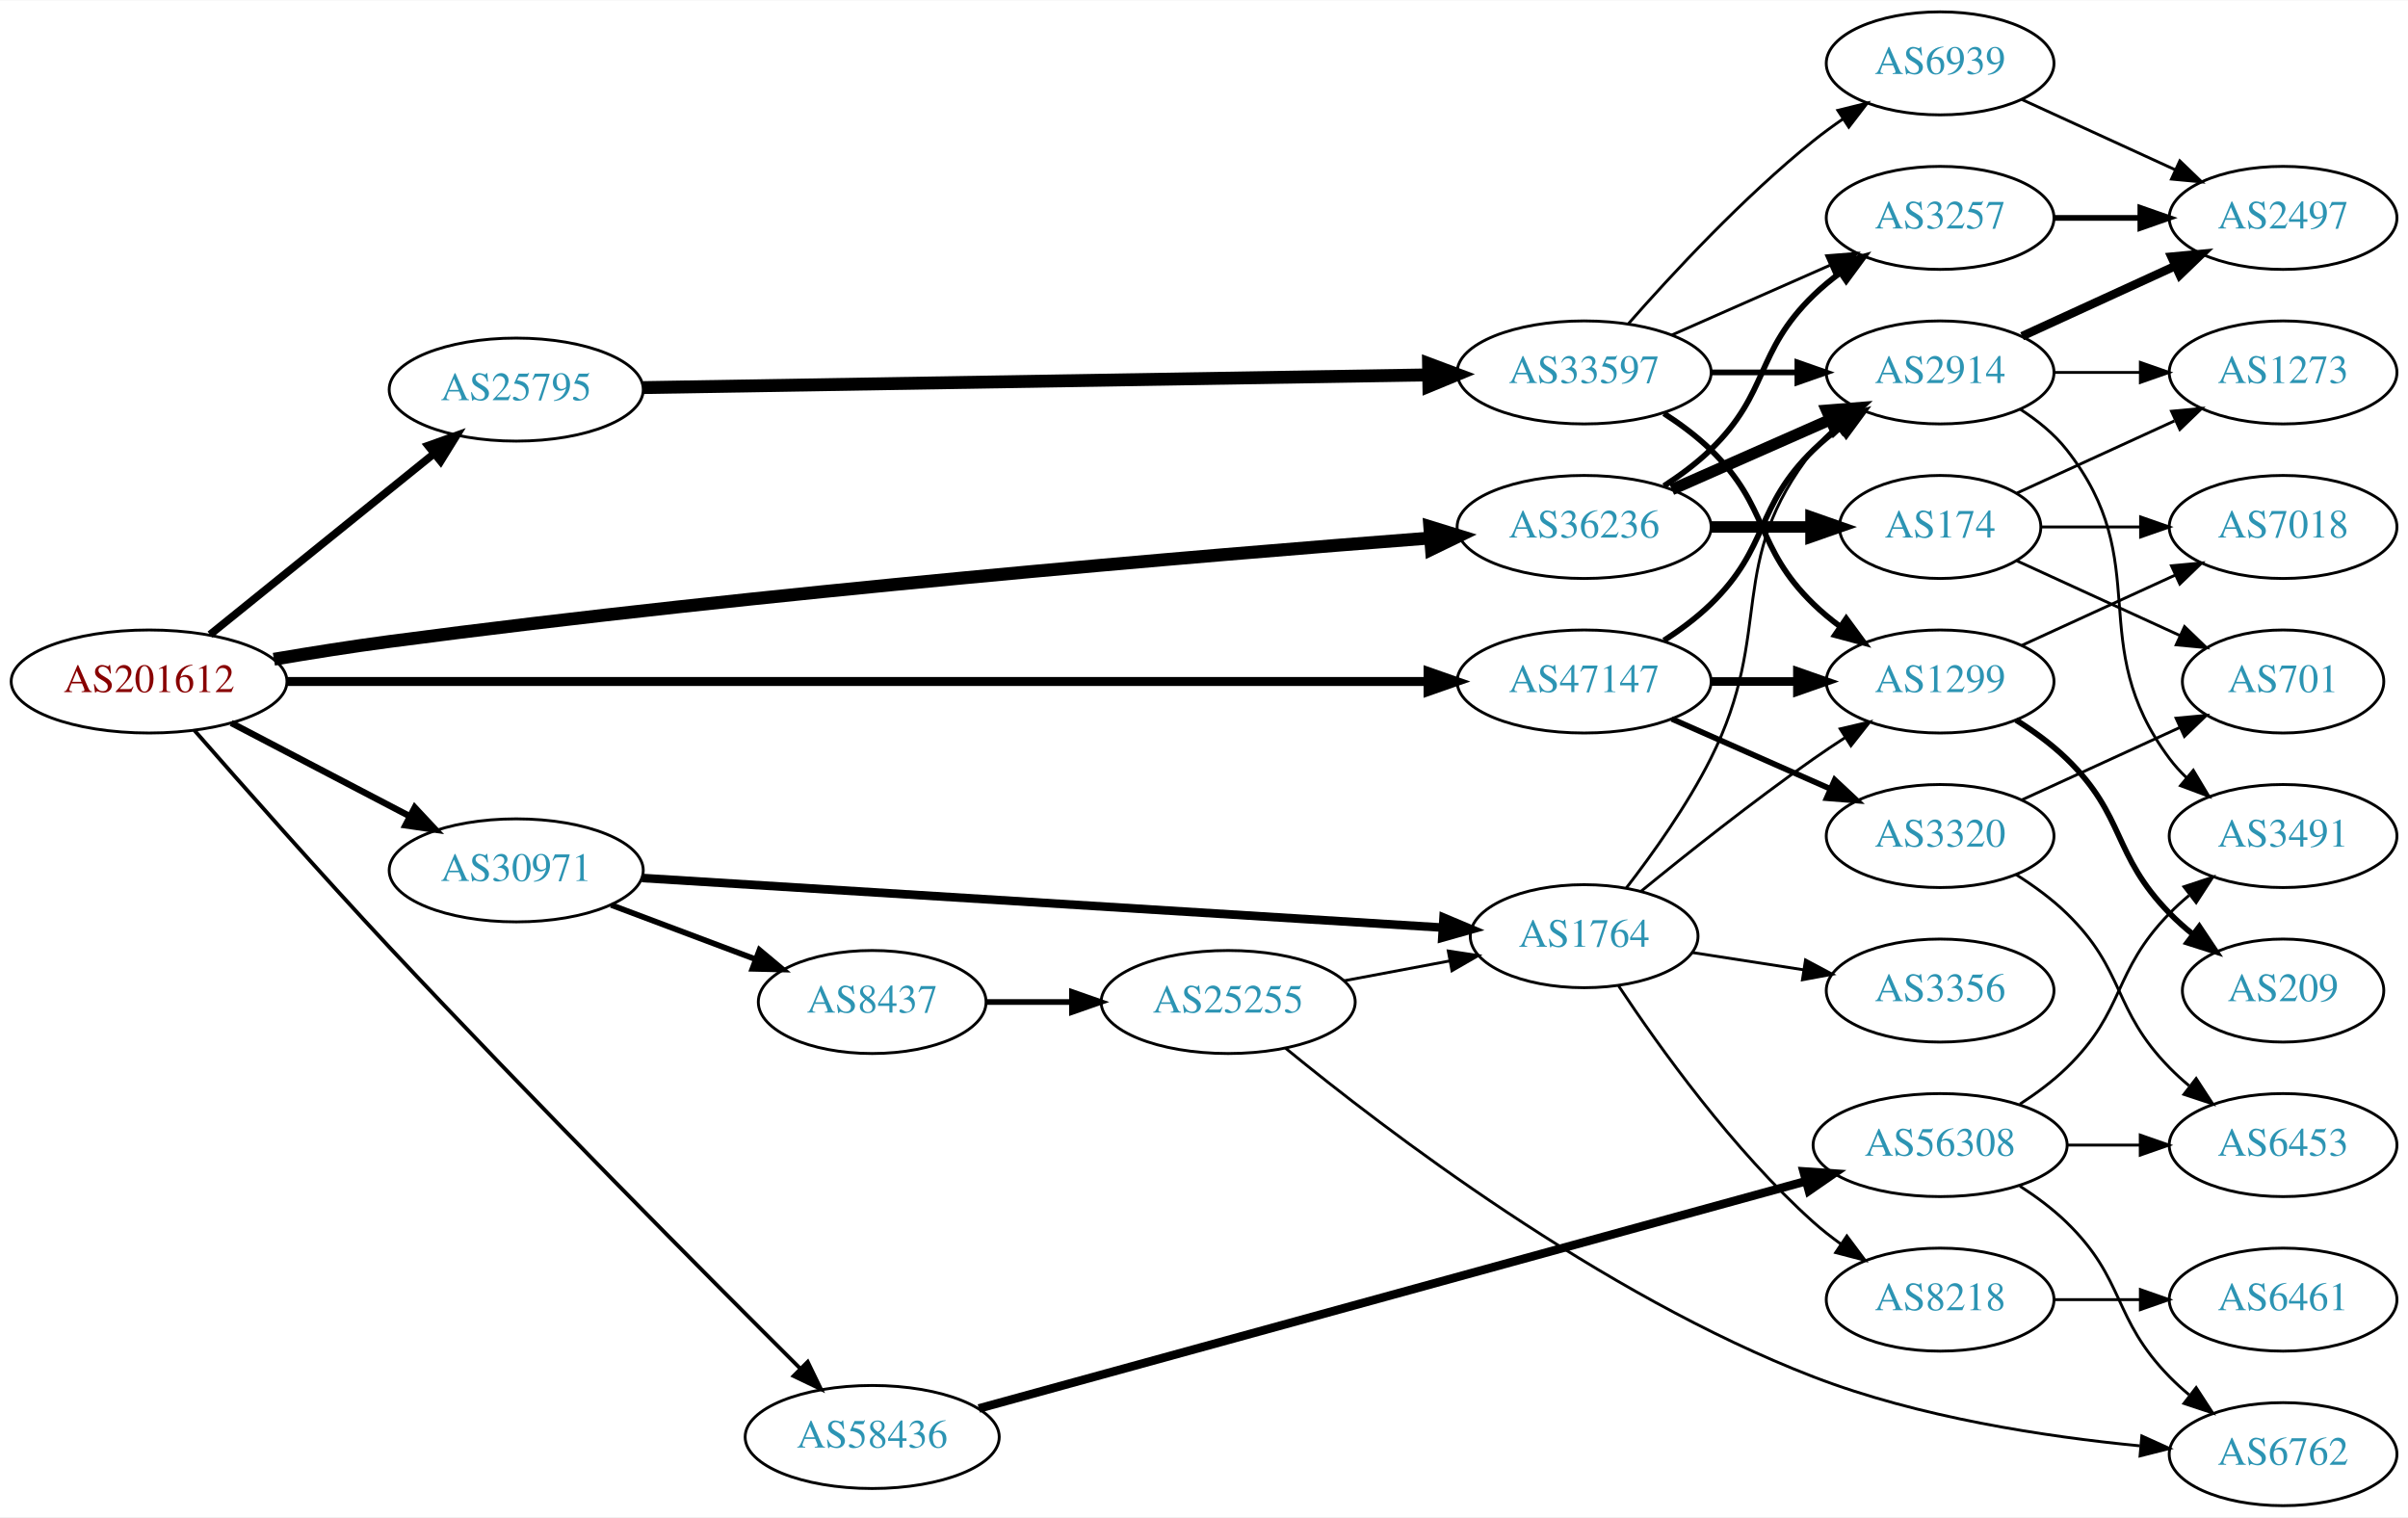
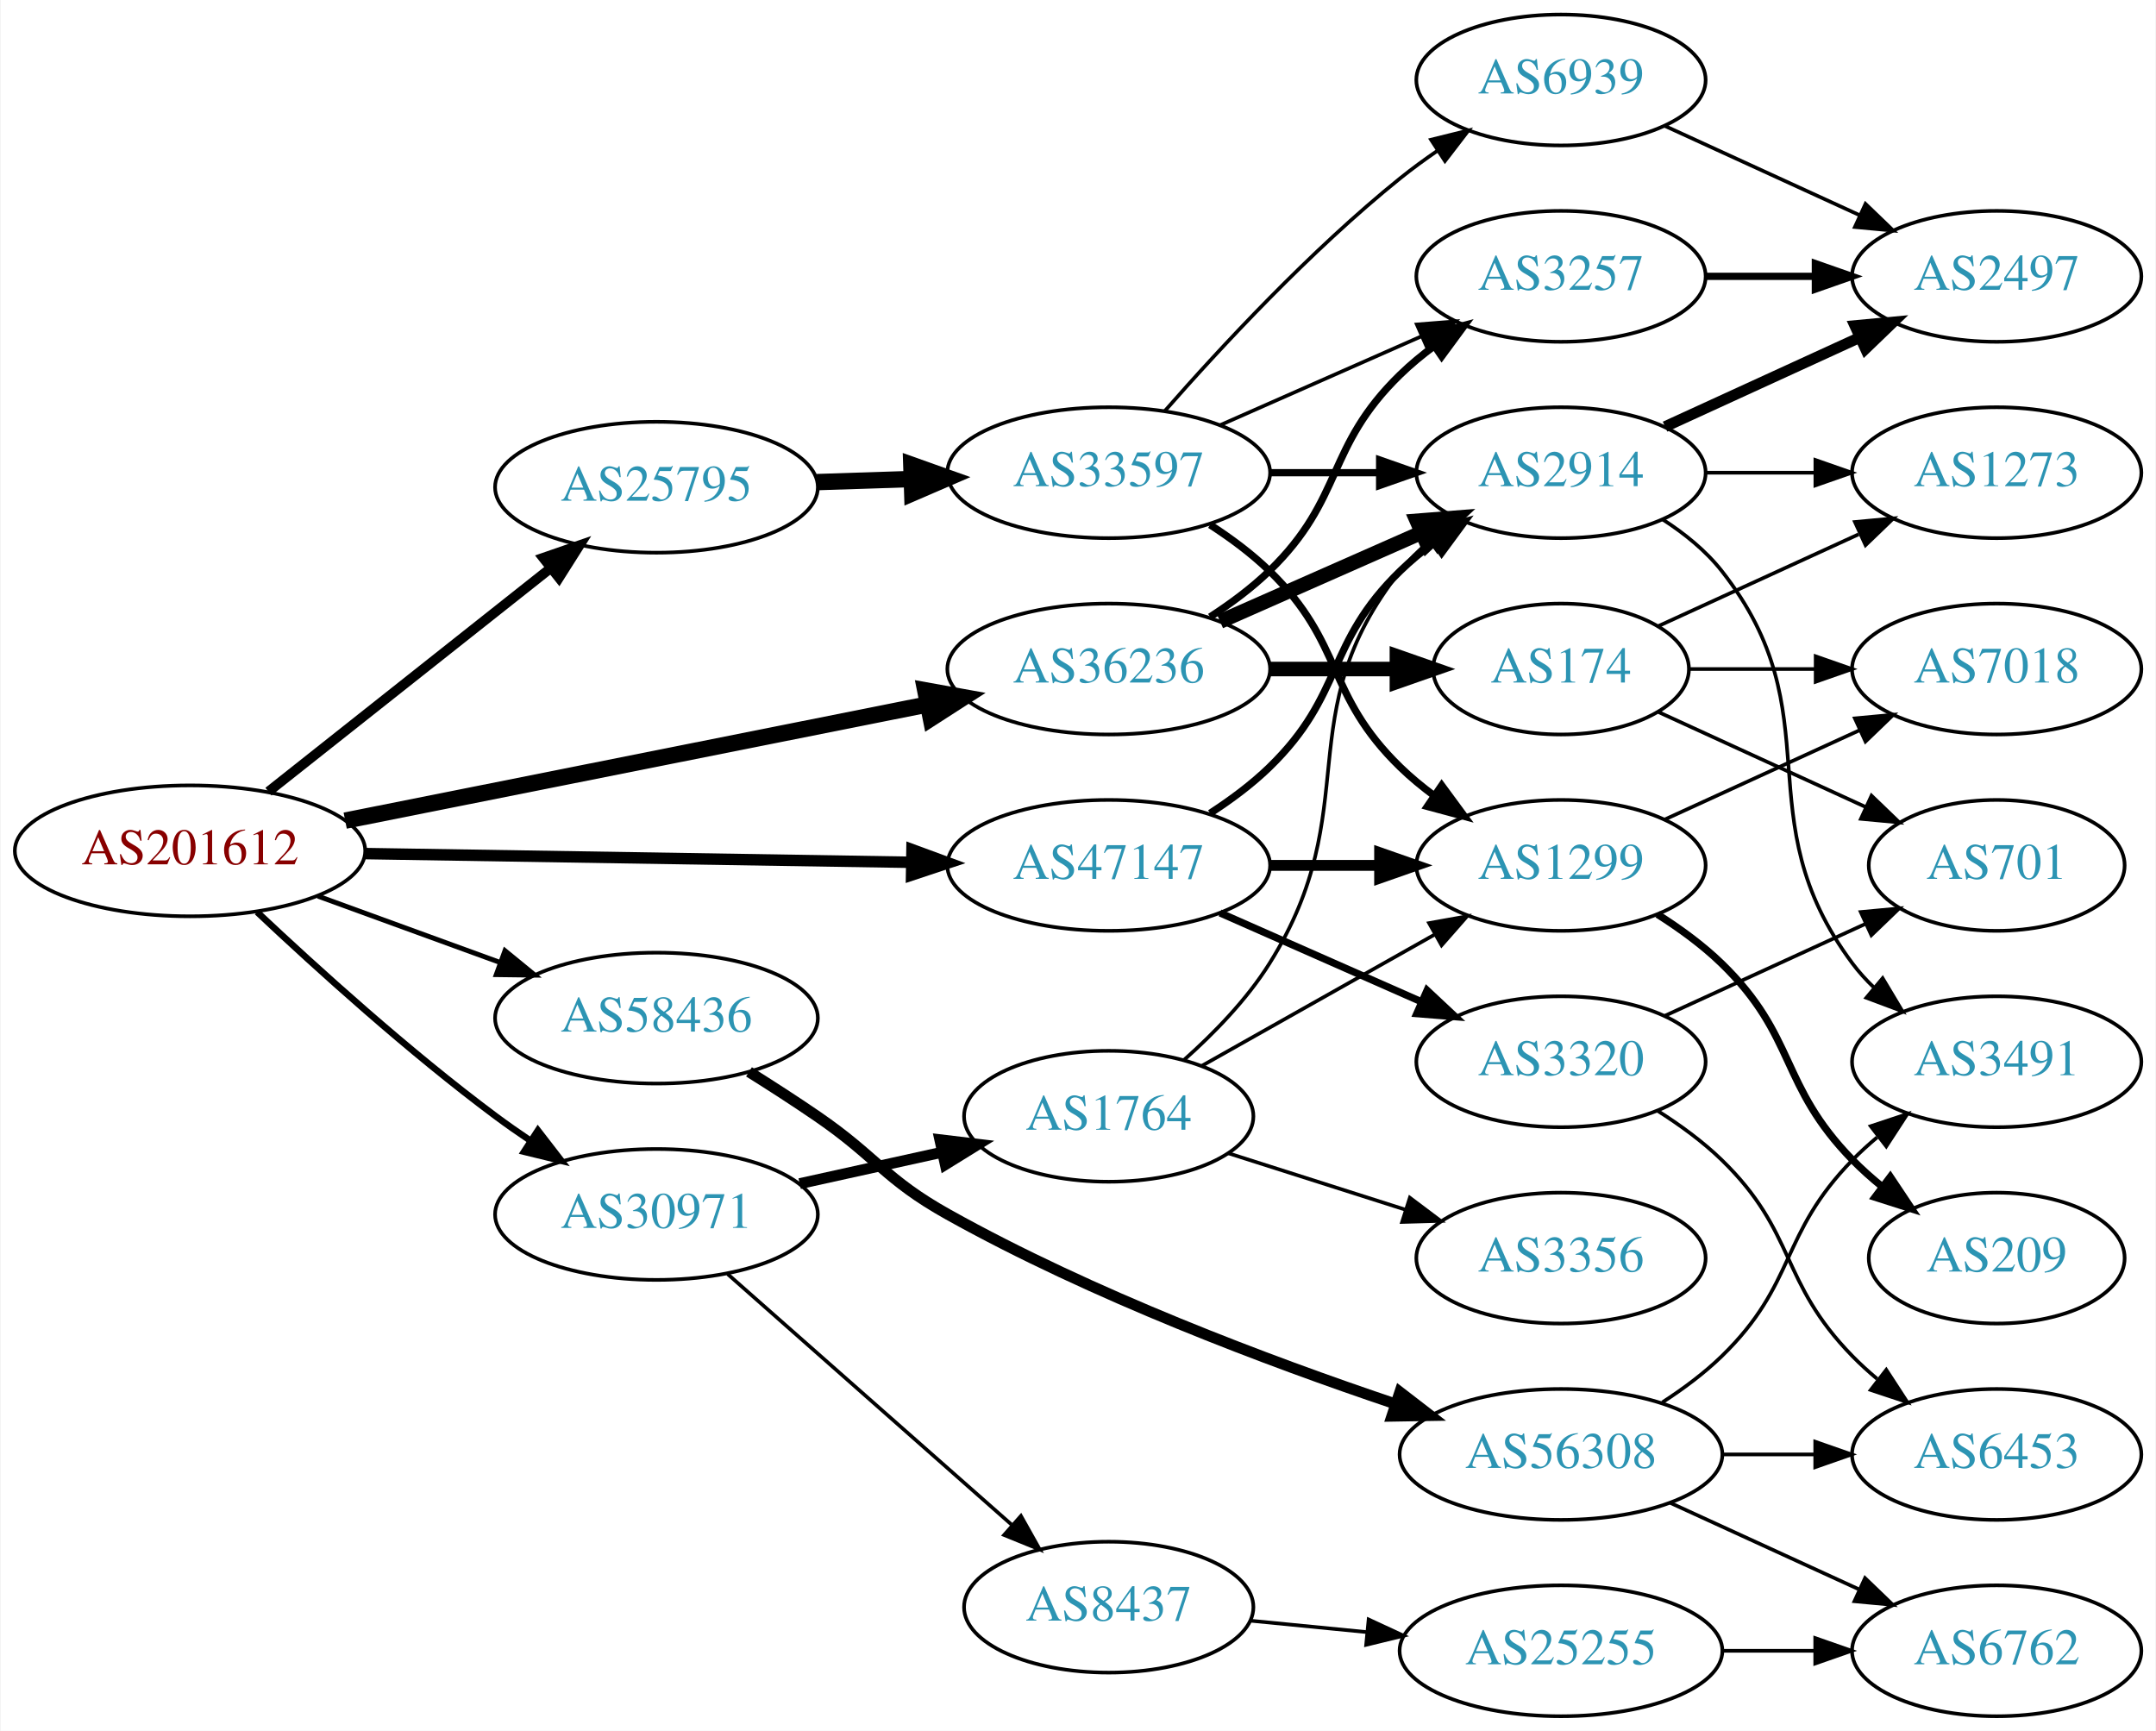
- <svg xmlns="http://www.w3.org/2000/svg" xmlns:xlink="http://www.w3.org/1999/xlink" width="841pt" height="530pt" viewBox="0.00 0.00 841.45 530.00">
-   <g id="graph0" class="graph" transform="scale(1 1) rotate(0) translate(4 526)">
-     <polygon fill="white" stroke="none" points="-4,4 -4,-526 837.445,-526 837.445,4 -4,4" />
+ <svg xmlns="http://www.w3.org/2000/svg" xmlns:xlink="http://www.w3.org/1999/xlink" width="593pt" height="476pt" viewBox="0.00 0.00 592.66 476.00">
+   <g id="graph0" class="graph" transform="scale(1 1) rotate(0) translate(4 472)">
+     <polygon fill="white" stroke="none" points="-4,4 -4,-472 588.661,-472 588.661,4 -4,4" />
    <g id="node1" class="node">
      <g id="a_node1">
        <a xlink:href="/asn/201612" xlink:title="AS201612 ~ nic.at GmbH [AT]">
-           <ellipse fill="#ffffff" stroke="black" cx="48.096" cy="-288" rx="48.192" ry="18" />
-           <text text-anchor="middle" x="48.096" y="-284.3" font-family="Times,serif" font-size="14.00" fill="#880000">AS201612</text>
+           <ellipse fill="#ffffff" stroke="black" cx="48.096" cy="-238" rx="48.192" ry="18" />
+           <text text-anchor="middle" x="48.096" y="-234.3" font-family="Times,serif" font-size="14.00" fill="#880000">AS201612</text>
        </a>
      </g>
    </g>
    <g id="node2" class="node">
      <g id="a_node2">
        <a xlink:href="/asn/25795" xlink:title="AS25795 ~ ARP NETWORKS, INC. [US]">
-           <ellipse fill="#ffffff" stroke="black" cx="176.388" cy="-390" rx="44.393" ry="18" />
-           <text text-anchor="middle" x="176.388" y="-386.3" font-family="Times,serif" font-size="14.00" fill="#2c94b3">AS25795</text>
+           <ellipse fill="#ffffff" stroke="black" cx="176.388" cy="-338" rx="44.393" ry="18" />
+           <text text-anchor="middle" x="176.388" y="-334.3" font-family="Times,serif" font-size="14.00" fill="#2c94b3">AS25795</text>
        </a>
      </g>
    </g>
    <g id="edge1" class="edge">
-       <path fill="none" stroke="black" stroke-width="2.7" d="M69.387,-304.388C90.593,-321.516 124.009,-348.504 147.646,-367.595" />
-       <polygon fill="black" stroke="black" stroke-width="2.7" points="145.585,-370.429 155.563,-373.989 149.983,-364.983 145.585,-370.429" />
+       <path fill="none" stroke="black" stroke-width="2.7" d="M69.668,-254.289C90.801,-271.023 123.842,-297.185 147.357,-315.805" />
+       <polygon fill="black" stroke="black" stroke-width="2.7" points="145.229,-318.585 155.242,-322.048 149.575,-313.097 145.229,-318.585" />
    </g>
    <g id="node3" class="node">
      <g id="a_node3">
        <a xlink:href="/asn/30971" xlink:title="AS30971 ~ Jakob-Haringer-Strasse 8 [AT]">
-           <ellipse fill="#ffffff" stroke="black" cx="176.388" cy="-222" rx="44.393" ry="18" />
-           <text text-anchor="middle" x="176.388" y="-218.3" font-family="Times,serif" font-size="14.00" fill="#2c94b3">AS30971</text>
+           <ellipse fill="#ffffff" stroke="black" cx="176.388" cy="-138" rx="44.393" ry="18" />
+           <text text-anchor="middle" x="176.388" y="-134.3" font-family="Times,serif" font-size="14.00" fill="#2c94b3">AS30971</text>
        </a>
      </g>
    </g>
    <g id="edge2" class="edge">
-       <path fill="none" stroke="black" stroke-width="2.25" d="M76.811,-273.516C95.114,-263.951 119.29,-251.317 139.118,-240.954" />
-       <polygon fill="black" stroke="black" stroke-width="2.25" points="140.929,-243.957 148.171,-236.223 137.687,-237.753 140.929,-243.957" />
+       <path fill="none" stroke="black" stroke-width="1.8" d="M66.542,-221.175C82.888,-205.782 108.313,-182.768 132.191,-165 135.207,-162.756 138.412,-160.513 141.66,-158.333" />
+       <polygon fill="black" stroke="black" stroke-width="1.8" points="143.778,-161.13 150.258,-152.749 139.965,-155.26 143.778,-161.13" />
    </g>
    <g id="node4" class="node">
      <g id="a_node4">
        <a xlink:href="/asn/36236" xlink:title="AS36236 ~ NetActuate, Inc [US]">
-           <ellipse fill="#ffffff" stroke="black" cx="549.564" cy="-342" rx="44.393" ry="18" />
-           <text text-anchor="middle" x="549.564" y="-338.3" font-family="Times,serif" font-size="14.00" fill="#2c94b3">AS36236</text>
+           <ellipse fill="#ffffff" stroke="black" cx="300.78" cy="-288" rx="44.393" ry="18" />
+           <text text-anchor="middle" x="300.78" y="-284.3" font-family="Times,serif" font-size="14.00" fill="#2c94b3">AS36236</text>
        </a>
      </g>
    </g>
    <g id="edge3" class="edge">
-       <path fill="none" stroke="black" stroke-width="4.5" d="M91.708,-295.778C104.678,-297.983 118.993,-300.256 132.191,-302 262.414,-319.203 416.48,-332.065 495.686,-338.132" />
-       <polygon fill="black" stroke="black" stroke-width="4.5" points="495.623,-342.076 505.893,-338.908 496.22,-334.224 495.623,-342.076" />
+       <path fill="none" stroke="black" stroke-width="4.5" d="M90.772,-246.313C134.873,-255.109 204.404,-268.977 251.02,-278.275" />
+       <polygon fill="black" stroke="black" stroke-width="4.5" points="250.315,-282.149 260.892,-280.244 251.855,-274.426 250.315,-282.149" />
    </g>
    <g id="node5" class="node">
      <g id="a_node5">
        <a xlink:href="/asn/47147" xlink:title="AS47147 ~ ANEXIA Internetdienstleistungs GmbH [AT]">
-           <ellipse fill="#ffffff" stroke="black" cx="549.564" cy="-288" rx="44.393" ry="18" />
-           <text text-anchor="middle" x="549.564" y="-284.3" font-family="Times,serif" font-size="14.00" fill="#2c94b3">AS47147</text>
+           <ellipse fill="#ffffff" stroke="black" cx="300.78" cy="-234" rx="44.393" ry="18" />
+           <text text-anchor="middle" x="300.78" y="-230.3" font-family="Times,serif" font-size="14.00" fill="#2c94b3">AS47147</text>
        </a>
      </g>
    </g>
    <g id="edge4" class="edge">
-       <path fill="none" stroke="black" stroke-width="3.15" d="M96.535,-288C189.808,-288 396.521,-288 494.733,-288" />
-       <polygon fill="black" stroke="black" stroke-width="3.15" points="495.026,-291.5 505.026,-288 495.026,-284.5 495.026,-291.5" />
+       <path fill="none" stroke="black" stroke-width="3.15" d="M96.248,-237.248C139.011,-236.565 201.992,-235.56 246.549,-234.849" />
+       <polygon fill="black" stroke="black" stroke-width="3.15" points="246.665,-238.348 256.608,-234.689 246.553,-231.349 246.665,-238.348" />
    </g>
    <g id="node6" class="node">
      <g id="a_node6">
        <a xlink:href="/asn/58436" xlink:title="AS58436 ~ SECUREAX PTE LTD [SG]">
-           <ellipse fill="#ffffff" stroke="black" cx="300.78" cy="-24" rx="44.393" ry="18" />
-           <text text-anchor="middle" x="300.78" y="-20.3" font-family="Times,serif" font-size="14.00" fill="#2c94b3">AS58436</text>
+           <ellipse fill="#ffffff" stroke="black" cx="176.388" cy="-192" rx="44.393" ry="18" />
+           <text text-anchor="middle" x="176.388" y="-188.3" font-family="Times,serif" font-size="14.00" fill="#2c94b3">AS58436</text>
        </a>
      </g>
    </g>
    <g id="edge5" class="edge">
-       <path fill="none" stroke="black" stroke-width="1.35" d="M63.877,-270.989C80.317,-252.179 107.78,-221.085 132.191,-195 182.152,-141.614 242.577,-80.861 275.499,-48.068" />
-       <polygon fill="black" stroke="black" stroke-width="1.35" points="278.246,-50.272 282.867,-40.739 273.309,-45.31 278.246,-50.272" />
+       <path fill="none" stroke="black" stroke-width="1.35" d="M83.272,-225.552C98.638,-219.955 116.925,-213.294 133.141,-207.388" />
+       <polygon fill="black" stroke="black" stroke-width="1.35" points="134.726,-210.535 142.925,-203.824 132.331,-203.958 134.726,-210.535" />
    </g>
    <g id="node7" class="node">
      <g id="a_node7">
        <a xlink:href="/asn/33597" xlink:title="AS33597 ~ ATLANTIC-METRO-COMMUNICATIONS-II-INC [US]">
-           <ellipse fill="#ffffff" stroke="black" cx="549.564" cy="-396" rx="44.393" ry="18" />
-           <text text-anchor="middle" x="549.564" y="-392.3" font-family="Times,serif" font-size="14.00" fill="#2c94b3">AS33597</text>
+           <ellipse fill="#ffffff" stroke="black" cx="300.78" cy="-342" rx="44.393" ry="18" />
+           <text text-anchor="middle" x="300.78" y="-338.3" font-family="Times,serif" font-size="14.00" fill="#2c94b3">AS33597</text>
        </a>
      </g>
    </g>
    <g id="edge6" class="edge">
-       <path fill="none" stroke="black" stroke-width="4.5" d="M220.693,-390.7C288.91,-391.803 421.226,-393.942 495.209,-395.138" />
-       <polygon fill="black" stroke="black" stroke-width="4.5" points="495.186,-399.075 505.248,-395.3 495.313,-391.201 495.186,-399.075" />
+       <path fill="none" stroke="black" stroke-width="4.5" d="M220.538,-339.41C228.948,-339.685 237.856,-339.976 246.547,-340.26" />
+       <polygon fill="black" stroke="black" stroke-width="4.5" points="246.483,-344.198 256.606,-340.589 246.74,-336.327 246.483,-344.198" />
    </g>
    <g id="node17" class="node">
      <g id="a_node17">
        <a xlink:href="/asn/1764" xlink:title="AS1764 ~ NEXTLAYER-AS [AT]">
-           <ellipse fill="#ffffff" stroke="black" cx="549.564" cy="-199" rx="39.794" ry="18" />
-           <text text-anchor="middle" x="549.564" y="-195.3" font-family="Times,serif" font-size="14.00" fill="#2c94b3">AS1764</text>
+           <ellipse fill="#ffffff" stroke="black" cx="300.78" cy="-165" rx="39.794" ry="18" />
+           <text text-anchor="middle" x="300.78" y="-161.3" font-family="Times,serif" font-size="14.00" fill="#2c94b3">AS1764</text>
        </a>
      </g>
    </g>
    <g id="edge18" class="edge">
-       <path fill="none" stroke="black" stroke-width="3" d="M220.329,-219.339C289.9,-215.028 426.815,-206.544 499.896,-202.016" />
-       <polygon fill="black" stroke="black" stroke-width="3" points="500.436,-205.489 510.2,-201.377 500.003,-198.502 500.436,-205.489" />
+       <path fill="none" stroke="black" stroke-width="3" d="M215.777,-146.469C228.168,-149.202 242.015,-152.257 254.836,-155.085" />
+       <polygon fill="black" stroke="black" stroke-width="3" points="254.331,-158.558 264.85,-157.295 255.839,-151.722 254.331,-158.558" />
    </g>
    <g id="node18" class="node">
      <g id="a_node18">
        <a xlink:href="/asn/8437" xlink:title="AS8437 ~ Hutchison Drei Austria GmbH [AT]">
-           <ellipse fill="#ffffff" stroke="black" cx="300.78" cy="-176" rx="39.794" ry="18" />
-           <text text-anchor="middle" x="300.78" y="-172.3" font-family="Times,serif" font-size="14.00" fill="#2c94b3">AS8437</text>
+           <ellipse fill="#ffffff" stroke="black" cx="300.78" cy="-30" rx="39.794" ry="18" />
+           <text text-anchor="middle" x="300.78" y="-26.3" font-family="Times,serif" font-size="14.00" fill="#2c94b3">AS8437</text>
        </a>
      </g>
    </g>
    <g id="edge19" class="edge">
-       <path fill="none" stroke="black" stroke-width="2" d="M209.545,-209.914C224.912,-204.139 243.459,-197.168 259.731,-191.052" />
-       <polygon fill="black" stroke="black" stroke-width="2" points="261.391,-194.167 269.521,-187.373 258.928,-187.615 261.391,-194.167" />
+       <path fill="none" stroke="black" d="M195.976,-121.597C216.794,-103.228 250.67,-73.335 274.029,-52.722" />
+       <polygon fill="black" stroke="black" points="276.632,-55.093 281.815,-45.852 272.001,-49.844 276.632,-55.093" />
    </g>
    <g id="node8" class="node">
      <g id="a_node8">
-         <a xlink:href="/asn/2914" xlink:title="AS2914 ~ NTT America, Inc. [US]">
-           <ellipse fill="#ffffff" stroke="black" cx="673.956" cy="-396" rx="39.794" ry="18" />
-           <text text-anchor="middle" x="673.956" y="-392.3" font-family="Times,serif" font-size="14.00" fill="#2c94b3">AS2914</text>
-         </a>
-       </g>
-     </g>
-     <g id="edge30" class="edge">
-       <path fill="none" stroke="black" stroke-width="4" d="M580.192,-355.072C596.786,-362.393 617.646,-371.597 635.379,-379.421" />
-       <polygon fill="black" stroke="black" stroke-width="4" points="634.301,-382.77 644.863,-383.605 637.126,-376.366 634.301,-382.77" />
+         <a xlink:href="/asn/3257" xlink:title="AS3257 ~ GTT [DE]">
+           <ellipse fill="#ffffff" stroke="black" cx="425.172" cy="-396" rx="39.794" ry="18" />
+           <text text-anchor="middle" x="425.172" y="-392.3" font-family="Times,serif" font-size="14.00" fill="#2c94b3">AS3257</text>
+         </a>
+       </g>
+     </g>
+     <g id="edge27" class="edge">
+       <path fill="none" stroke="black" stroke-width="2" d="M328.663,-302.329C334.388,-306.036 340.154,-310.318 344.976,-315 365.669,-335.094 360.282,-348.906 380.976,-369 383.821,-371.763 386.995,-374.386 390.295,-376.834" />
+       <polygon fill="black" stroke="black" stroke-width="2" points="388.411,-379.786 398.643,-382.538 392.36,-374.006 388.411,-379.786" />
    </g>
    <g id="node11" class="node">
      <g id="a_node11">
-         <a xlink:href="/asn/3257" xlink:title="AS3257 ~ GTT [DE]">
-           <ellipse fill="#ffffff" stroke="black" cx="673.956" cy="-450" rx="39.794" ry="18" />
-           <text text-anchor="middle" x="673.956" y="-446.3" font-family="Times,serif" font-size="14.00" fill="#2c94b3">AS3257</text>
-         </a>
-       </g>
-     </g>
-     <g id="edge28" class="edge">
-       <path fill="none" stroke="black" stroke-width="2" d="M577.448,-356.329C583.172,-360.036 588.938,-364.318 593.76,-369 614.453,-389.094 609.067,-402.906 629.76,-423 632.605,-425.763 635.779,-428.386 639.079,-430.834" />
-       <polygon fill="black" stroke="black" stroke-width="2" points="637.196,-433.786 647.427,-436.538 641.145,-428.006 637.196,-433.786" />
+         <a xlink:href="/asn/2914" xlink:title="AS2914 ~ NTT America, Inc. [US]">
+           <ellipse fill="#ffffff" stroke="black" cx="425.172" cy="-342" rx="39.794" ry="18" />
+           <text text-anchor="middle" x="425.172" y="-338.3" font-family="Times,serif" font-size="14.00" fill="#2c94b3">AS2914</text>
+         </a>
+       </g>
+     </g>
+     <g id="edge25" class="edge">
+       <path fill="none" stroke="black" stroke-width="4" d="M331.407,-301.072C348.002,-308.393 368.861,-317.597 386.595,-325.421" />
+       <polygon fill="black" stroke="black" stroke-width="4" points="385.516,-328.77 396.078,-329.605 388.342,-322.366 385.516,-328.77" />
+     </g>
+     <g id="node22" class="node">
+       <g id="a_node22">
+         <a xlink:href="/asn/174" xlink:title="AS174 ~ Cogent Communications [US]">
+           <ellipse fill="#ffffff" stroke="black" cx="425.172" cy="-288" rx="35.194" ry="18" />
+           <text text-anchor="middle" x="425.172" y="-284.3" font-family="Times,serif" font-size="14.00" fill="#2c94b3">AS174</text>
+         </a>
+       </g>
+     </g>
+     <g id="edge26" class="edge">
+       <path fill="none" stroke="black" stroke-width="4" d="M345.275,-288C356.533,-288 368.665,-288 379.959,-288" />
+       <polygon fill="black" stroke="black" stroke-width="4" points="380.046,-291.5 390.046,-288 380.046,-284.5 380.046,-291.5" />
+     </g>
+     <g id="node9" class="node">
+       <g id="a_node9">
+         <a xlink:href="/asn/1299" xlink:title="AS1299 ~ Telia Carrier [EU]">
+           <ellipse fill="#ffffff" stroke="black" cx="425.172" cy="-234" rx="39.794" ry="18" />
+           <text text-anchor="middle" x="425.172" y="-230.3" font-family="Times,serif" font-size="14.00" fill="#2c94b3">AS1299</text>
+         </a>
+       </g>
+     </g>
+     <g id="edge31" class="edge">
+       <path fill="none" stroke="black" stroke-width="3" d="M345.275,-234C354.964,-234 365.301,-234 375.194,-234" />
+       <polygon fill="black" stroke="black" stroke-width="3" points="375.296,-237.5 385.296,-234 375.296,-230.5 375.296,-237.5" />
+     </g>
+     <g id="edge32" class="edge">
+       <path fill="none" stroke="black" stroke-width="2" d="M328.663,-248.329C334.388,-252.036 340.154,-256.318 344.976,-261 365.669,-281.094 360.282,-294.906 380.976,-315 383.821,-317.763 386.995,-320.386 390.295,-322.834" />
+       <polygon fill="black" stroke="black" stroke-width="2" points="388.411,-325.786 398.643,-328.538 392.36,-320.006 388.411,-325.786" />
    </g>
    <g id="node24" class="node">
      <g id="a_node24">
-         <a xlink:href="/asn/174" xlink:title="AS174 ~ Cogent Communications [US]">
-           <ellipse fill="#ffffff" stroke="black" cx="673.956" cy="-342" rx="35.194" ry="18" />
-           <text text-anchor="middle" x="673.956" y="-338.3" font-family="Times,serif" font-size="14.00" fill="#2c94b3">AS174</text>
-         </a>
-       </g>
-     </g>
-     <g id="edge29" class="edge">
-       <path fill="none" stroke="black" stroke-width="4" d="M594.06,-342C605.317,-342 617.449,-342 628.743,-342" />
-       <polygon fill="black" stroke="black" stroke-width="4" points="628.83,-345.5 638.83,-342 628.83,-338.5 628.83,-345.5" />
+         <a xlink:href="/asn/3320" xlink:title="AS3320 ~ DTAG [DE]">
+           <ellipse fill="#ffffff" stroke="black" cx="425.172" cy="-180" rx="39.794" ry="18" />
+           <text text-anchor="middle" x="425.172" y="-176.3" font-family="Times,serif" font-size="14.00" fill="#2c94b3">AS3320</text>
+         </a>
+       </g>
+     </g>
+     <g id="edge33" class="edge">
+       <path fill="none" stroke="black" stroke-width="2" d="M331.407,-220.928C348.002,-213.607 368.861,-204.403 386.595,-196.579" />
+       <polygon fill="black" stroke="black" stroke-width="2" points="388.342,-199.634 396.078,-192.395 385.516,-193.23 388.342,-199.634" />
+     </g>
+     <g id="node26" class="node">
+       <g id="a_node26">
+         <a xlink:href="/asn/56308" xlink:title="AS56308 ~ TELIN-NET-SG [SG]">
+           <ellipse fill="#ffffff" stroke="black" cx="425.172" cy="-72" rx="44.393" ry="18" />
+           <text text-anchor="middle" x="425.172" y="-68.3" font-family="Times,serif" font-size="14.00" fill="#2c94b3">AS56308</text>
+         </a>
+       </g>
    </g>
    <g id="edge36" class="edge">
-       <path fill="none" stroke="black" stroke-width="2" d="M577.448,-302.329C583.172,-306.036 588.938,-310.318 593.76,-315 614.453,-335.094 609.067,-348.906 629.76,-369 632.605,-371.763 635.779,-374.386 639.079,-376.834" />
-       <polygon fill="black" stroke="black" stroke-width="2" points="637.196,-379.786 647.427,-382.538 641.145,-374.006 637.196,-379.786" />
+       <path fill="none" stroke="black" stroke-width="3" d="M201.838,-177.22C208.021,-173.345 214.603,-169.101 220.584,-165 237.078,-153.689 239.122,-147.752 256.584,-138 296.216,-115.866 344.791,-97.611 379.422,-85.954" />
+       <polygon fill="black" stroke="black" stroke-width="3" points="380.857,-89.166 389.248,-82.697 378.654,-82.521 380.857,-89.166" />
+     </g>
+     <g id="edge7" class="edge">
+       <path fill="none" stroke="black" d="M331.407,-355.072C348.002,-362.393 368.861,-371.597 386.595,-379.421" />
+       <polygon fill="black" stroke="black" points="385.516,-382.77 396.078,-383.605 388.342,-376.366 385.516,-382.77" />
+     </g>
+     <g id="edge8" class="edge">
+       <path fill="none" stroke="black" stroke-width="2" d="M328.663,-327.671C334.388,-323.964 340.154,-319.682 344.976,-315 365.669,-294.906 360.282,-281.094 380.976,-261 383.821,-258.237 386.995,-255.614 390.295,-253.166" />
+       <polygon fill="black" stroke="black" stroke-width="2" points="392.36,-255.994 398.643,-247.462 388.411,-250.214 392.36,-255.994" />
    </g>
    <g id="node10" class="node">
      <g id="a_node10">
-         <a xlink:href="/asn/1299" xlink:title="AS1299 ~ Telia Carrier [EU]">
-           <ellipse fill="#ffffff" stroke="black" cx="673.956" cy="-288" rx="39.794" ry="18" />
-           <text text-anchor="middle" x="673.956" y="-284.3" font-family="Times,serif" font-size="14.00" fill="#2c94b3">AS1299</text>
-         </a>
-       </g>
-     </g>
-     <g id="edge34" class="edge">
-       <path fill="none" stroke="black" stroke-width="3" d="M594.06,-288C603.749,-288 614.085,-288 623.978,-288" />
-       <polygon fill="black" stroke="black" stroke-width="3" points="624.081,-291.5 634.081,-288 624.081,-284.5 624.081,-291.5" />
-     </g>
-     <g id="node26" class="node">
-       <g id="a_node26">
-         <a xlink:href="/asn/3320" xlink:title="AS3320 ~ DTAG [DE]">
-           <ellipse fill="#ffffff" stroke="black" cx="673.956" cy="-234" rx="39.794" ry="18" />
-           <text text-anchor="middle" x="673.956" y="-230.3" font-family="Times,serif" font-size="14.00" fill="#2c94b3">AS3320</text>
-         </a>
-       </g>
-     </g>
-     <g id="edge35" class="edge">
-       <path fill="none" stroke="black" stroke-width="2" d="M580.192,-274.928C596.786,-267.607 617.646,-258.403 635.379,-250.579" />
-       <polygon fill="black" stroke="black" stroke-width="2" points="637.126,-253.634 644.863,-246.395 634.301,-247.23 637.126,-253.634" />
-     </g>
-     <g id="node28" class="node">
-       <g id="a_node28">
-         <a xlink:href="/asn/56308" xlink:title="AS56308 ~ TELIN-NET-SG [SG]">
-           <ellipse fill="#ffffff" stroke="black" cx="673.956" cy="-126" rx="44.393" ry="18" />
-           <text text-anchor="middle" x="673.956" y="-122.3" font-family="Times,serif" font-size="14.00" fill="#2c94b3">AS56308</text>
-         </a>
-       </g>
-     </g>
-     <g id="edge39" class="edge">
-       <path fill="none" stroke="black" stroke-width="3" d="M338.045,-33.966C405.905,-52.614 551.955,-92.749 626.751,-113.303" />
-       <polygon fill="black" stroke="black" stroke-width="3" points="626.247,-116.794 636.817,-116.069 628.102,-110.044 626.247,-116.794" />
-     </g>
-     <g id="edge7" class="edge">
-       <path fill="none" stroke="black" stroke-width="2" d="M594.06,-396C603.749,-396 614.085,-396 623.978,-396" />
-       <polygon fill="black" stroke="black" stroke-width="2" points="624.081,-399.5 634.081,-396 624.081,-392.5 624.081,-399.5" />
-     </g>
-     <g id="node9" class="node">
-       <g id="a_node9">
        <a xlink:href="/asn/6939" xlink:title="AS6939 ~ Hurricane Electric LLC [US]">
-           <ellipse fill="#ffffff" stroke="black" cx="673.956" cy="-504" rx="39.794" ry="18" />
-           <text text-anchor="middle" x="673.956" y="-500.3" font-family="Times,serif" font-size="14.00" fill="#2c94b3">AS6939</text>
-         </a>
-       </g>
-     </g>
-     <g id="edge8" class="edge">
-       <path fill="none" stroke="black" d="M564.997,-412.983C580.128,-430.229 605.092,-457.148 629.76,-477 633.015,-479.62 636.541,-482.192 640.125,-484.646" />
-       <polygon fill="black" stroke="black" points="638.213,-487.577 648.498,-490.121 642.044,-481.719 638.213,-487.577" />
+           <ellipse fill="#ffffff" stroke="black" cx="425.172" cy="-450" rx="39.794" ry="18" />
+           <text text-anchor="middle" x="425.172" y="-446.3" font-family="Times,serif" font-size="14.00" fill="#2c94b3">AS6939</text>
+         </a>
+       </g>
    </g>
    <g id="edge9" class="edge">
-       <path fill="none" stroke="black" stroke-width="2" d="M577.448,-381.671C583.172,-377.964 588.938,-373.682 593.76,-369 614.453,-348.906 609.067,-335.094 629.76,-315 632.605,-312.237 635.779,-309.614 639.079,-307.166" />
-       <polygon fill="black" stroke="black" stroke-width="2" points="641.145,-309.994 647.427,-301.462 637.196,-304.214 641.145,-309.994" />
+       <path fill="none" stroke="black" d="M316.213,-358.983C331.344,-376.229 356.308,-403.148 380.976,-423 384.231,-425.62 387.756,-428.192 391.341,-430.646" />
+       <polygon fill="black" stroke="black" points="389.429,-433.577 399.714,-436.121 393.26,-427.719 389.429,-433.577" />
    </g>
    <g id="edge10" class="edge">
-       <path fill="none" stroke="black" d="M580.192,-409.072C596.786,-416.393 617.646,-425.597 635.379,-433.421" />
-       <polygon fill="black" stroke="black" points="634.301,-436.77 644.863,-437.605 637.126,-430.366 634.301,-436.77" />
+       <path fill="none" stroke="black" stroke-width="2" d="M345.275,-342C354.964,-342 365.301,-342 375.194,-342" />
+       <polygon fill="black" stroke="black" stroke-width="2" points="375.296,-345.5 385.296,-342 375.296,-338.5 375.296,-345.5" />
    </g>
    <g id="node12" class="node">
      <g id="a_node12">
        <a xlink:href="/asn/2497" xlink:title="AS2497 ~ Internet Initiative Japan Inc. [JP]">
-           <ellipse fill="#ffffff" stroke="black" cx="793.799" cy="-450" rx="39.794" ry="18" />
-           <text text-anchor="middle" x="793.799" y="-446.3" font-family="Times,serif" font-size="14.00" fill="#2c94b3">AS2497</text>
-         </a>
-       </g>
-     </g>
-     <g id="edge12" class="edge">
-       <path fill="none" stroke="black" stroke-width="3" d="M702.585,-408.661C718.542,-415.973 738.813,-425.261 756.095,-433.181" />
-       <polygon fill="black" stroke="black" stroke-width="3" points="754.794,-436.435 765.343,-437.419 757.71,-430.071 754.794,-436.435" />
-     </g>
-     <g id="node13" class="node">
-       <g id="a_node13">
-         <a xlink:href="/asn/1273" xlink:title="AS1273 ~ Vodafone Group PLC [EU]">
-           <ellipse fill="#ffffff" stroke="black" cx="793.799" cy="-396" rx="39.794" ry="18" />
-           <text text-anchor="middle" x="793.799" y="-392.3" font-family="Times,serif" font-size="14.00" fill="#2c94b3">AS1273</text>
-         </a>
-       </g>
-     </g>
-     <g id="edge13" class="edge">
-       <path fill="none" stroke="black" d="M713.869,-396C723.422,-396 733.772,-396 743.734,-396" />
-       <polygon fill="black" stroke="black" points="743.927,-399.5 753.927,-396 743.927,-392.5 743.927,-399.5" />
-     </g>
-     <g id="node14" class="node">
-       <g id="a_node14">
-         <a xlink:href="/asn/3491" xlink:title="AS3491 ~ PCCW Global, Inc. [US]">
-           <ellipse fill="#ffffff" stroke="black" cx="793.799" cy="-234" rx="39.794" ry="18" />
-           <text text-anchor="middle" x="793.799" y="-230.3" font-family="Times,serif" font-size="14.00" fill="#2c94b3">AS3491</text>
-         </a>
-       </g>
-     </g>
-     <g id="edge14" class="edge">
-       <path fill="none" stroke="black" d="M701.928,-383.145C707.916,-379.28 713.776,-374.559 718.152,-369 749.451,-329.246 723.881,-301.542 754.152,-261 755.897,-258.664 757.904,-256.455 760.067,-254.383" />
-       <polygon fill="black" stroke="black" points="762.427,-256.973 767.868,-247.882 757.945,-251.595 762.427,-256.973" />
+           <ellipse fill="#ffffff" stroke="black" cx="545.014" cy="-396" rx="39.794" ry="18" />
+           <text text-anchor="middle" x="545.014" y="-392.3" font-family="Times,serif" font-size="14.00" fill="#2c94b3">AS2497</text>
+         </a>
+       </g>
    </g>
    <g id="edge11" class="edge">
-       <path fill="none" stroke="black" d="M702.585,-491.339C718.542,-484.027 738.813,-474.739 756.095,-466.819" />
-       <polygon fill="black" stroke="black" points="757.71,-469.929 765.343,-462.581 754.794,-463.565 757.71,-469.929" />
+       <path fill="none" stroke="black" stroke-width="2" d="M465.085,-396C474.638,-396 484.987,-396 494.95,-396" />
+       <polygon fill="black" stroke="black" stroke-width="2" points="495.143,-399.5 505.143,-396 495.143,-392.5 495.143,-399.5" />
    </g>
    <g id="node15" class="node">
      <g id="a_node15">
        <a xlink:href="/asn/209" xlink:title="AS209 ~ CenturyLink Communications, LLC [US]">
-           <ellipse fill="#ffffff" stroke="black" cx="793.799" cy="-180" rx="35.194" ry="18" />
-           <text text-anchor="middle" x="793.799" y="-176.3" font-family="Times,serif" font-size="14.00" fill="#2c94b3">AS209</text>
-         </a>
-       </g>
-     </g>
-     <g id="edge15" class="edge">
-       <path fill="none" stroke="black" stroke-width="2" d="M700.485,-274.538C706.648,-270.638 712.95,-266.052 718.152,-261 738.846,-240.906 733.98,-227.617 754.152,-207 756.631,-204.466 759.378,-202.017 762.23,-199.696" />
-       <polygon fill="black" stroke="black" stroke-width="2" points="764.533,-202.343 770.416,-193.532 760.322,-196.752 764.533,-202.343" />
+           <ellipse fill="#ffffff" stroke="black" cx="545.014" cy="-126" rx="35.194" ry="18" />
+           <text text-anchor="middle" x="545.014" y="-122.3" font-family="Times,serif" font-size="14.00" fill="#2c94b3">AS209</text>
+         </a>
+       </g>
+     </g>
+     <g id="edge16" class="edge">
+       <path fill="none" stroke="black" stroke-width="2" d="M451.701,-220.538C457.864,-216.638 464.165,-212.052 469.368,-207 490.061,-186.906 485.195,-173.617 505.368,-153 507.847,-150.466 510.594,-148.017 513.446,-145.696" />
+       <polygon fill="black" stroke="black" stroke-width="2" points="515.749,-148.343 521.632,-139.532 511.538,-142.752 515.749,-148.343" />
    </g>
    <g id="node16" class="node">
      <g id="a_node16">
        <a xlink:href="/asn/7018" xlink:title="AS7018 ~ AT&amp;T Services, Inc. [US]">
-           <ellipse fill="#ffffff" stroke="black" cx="793.799" cy="-342" rx="39.794" ry="18" />
-           <text text-anchor="middle" x="793.799" y="-338.3" font-family="Times,serif" font-size="14.00" fill="#2c94b3">AS7018</text>
-         </a>
-       </g>
-     </g>
-     <g id="edge16" class="edge">
-       <path fill="none" stroke="black" d="M702.585,-300.661C718.542,-307.973 738.813,-317.261 756.095,-325.181" />
-       <polygon fill="black" stroke="black" points="754.794,-328.435 765.343,-329.419 757.71,-322.071 754.794,-328.435" />
+           <ellipse fill="#ffffff" stroke="black" cx="545.014" cy="-288" rx="39.794" ry="18" />
+           <text text-anchor="middle" x="545.014" y="-284.3" font-family="Times,serif" font-size="14.00" fill="#2c94b3">AS7018</text>
+         </a>
+       </g>
    </g>
    <g id="edge17" class="edge">
-       <path fill="none" stroke="black" stroke-width="2" d="M713.869,-450C723.422,-450 733.772,-450 743.734,-450" />
-       <polygon fill="black" stroke="black" stroke-width="2" points="743.927,-453.5 753.927,-450 743.927,-446.5 743.927,-453.5" />
+       <path fill="none" stroke="black" d="M453.801,-246.661C469.758,-253.973 490.028,-263.261 507.311,-271.181" />
+       <polygon fill="black" stroke="black" points="506.01,-274.435 516.559,-275.419 508.926,-268.071 506.01,-274.435" />
+     </g>
+     <g id="edge12" class="edge">
+       <path fill="none" stroke="black" d="M453.801,-437.339C469.758,-430.027 490.028,-420.739 507.311,-412.819" />
+       <polygon fill="black" stroke="black" points="508.926,-415.929 516.559,-408.581 506.01,-409.565 508.926,-415.929" />
+     </g>
+     <g id="edge13" class="edge">
+       <path fill="none" stroke="black" stroke-width="3" d="M453.801,-354.661C469.758,-361.973 490.028,-371.261 507.311,-379.181" />
+       <polygon fill="black" stroke="black" stroke-width="3" points="506.01,-382.435 516.559,-383.419 508.926,-376.071 506.01,-382.435" />
+     </g>
+     <g id="node13" class="node">
+       <g id="a_node13">
+         <a xlink:href="/asn/3491" xlink:title="AS3491 ~ PCCW Global, Inc. [US]">
+           <ellipse fill="#ffffff" stroke="black" cx="545.014" cy="-180" rx="39.794" ry="18" />
+           <text text-anchor="middle" x="545.014" y="-176.3" font-family="Times,serif" font-size="14.00" fill="#2c94b3">AS3491</text>
+         </a>
+       </g>
+     </g>
+     <g id="edge14" class="edge">
+       <path fill="none" stroke="black" d="M453.143,-329.145C459.132,-325.28 464.991,-320.559 469.368,-315 500.667,-275.246 475.097,-247.542 505.368,-207 507.112,-204.664 509.12,-202.455 511.283,-200.383" />
+       <polygon fill="black" stroke="black" points="513.643,-202.973 519.084,-193.882 509.161,-197.595 513.643,-202.973" />
+     </g>
+     <g id="node14" class="node">
+       <g id="a_node14">
+         <a xlink:href="/asn/1273" xlink:title="AS1273 ~ Vodafone Group PLC [EU]">
+           <ellipse fill="#ffffff" stroke="black" cx="545.014" cy="-342" rx="39.794" ry="18" />
+           <text text-anchor="middle" x="545.014" y="-338.3" font-family="Times,serif" font-size="14.00" fill="#2c94b3">AS1273</text>
+         </a>
+       </g>
+     </g>
+     <g id="edge15" class="edge">
+       <path fill="none" stroke="black" d="M465.085,-342C474.638,-342 484.987,-342 494.95,-342" />
+       <polygon fill="black" stroke="black" points="495.143,-345.5 505.143,-342 495.143,-338.5 495.143,-345.5" />
    </g>
    <g id="edge22" class="edge">
-       <path fill="none" stroke="black" d="M564.259,-215.801C573.549,-227.824 585.581,-244.702 593.76,-261 616.455,-306.221 598.461,-329.246 629.76,-369 632.085,-371.953 634.829,-374.67 637.788,-377.147" />
-       <polygon fill="black" stroke="black" points="635.847,-380.064 645.985,-383.145 639.981,-374.415 635.847,-380.064" />
+       <path fill="none" stroke="black" d="M326.253,-178.797C344.644,-189.165 370.056,-203.491 390.383,-214.951" />
+       <polygon fill="black" stroke="black" points="388.891,-218.128 399.321,-219.99 392.329,-212.03 388.891,-218.128" />
    </g>
    <g id="edge20" class="edge">
-       <path fill="none" stroke="black" d="M569.339,-214.612C585.123,-227.512 608.456,-246.065 629.76,-261 633.263,-263.456 636.985,-265.948 640.717,-268.374" />
-       <polygon fill="black" stroke="black" points="639.033,-271.451 649.348,-273.87 642.793,-265.546 639.033,-271.451" />
+       <path fill="none" stroke="black" d="M321.494,-180.499C329.7,-187.799 338.747,-197.078 344.976,-207 371.877,-249.852 349.677,-275.246 380.976,-315 383.301,-317.953 386.044,-320.67 389.004,-323.147" />
+       <polygon fill="black" stroke="black" points="387.063,-326.064 397.2,-329.145 391.196,-320.415 387.063,-326.064" />
    </g>
    <g id="node19" class="node">
      <g id="a_node19">
-         <a xlink:href="/asn/8218" xlink:title="AS8218 ~ legacy Neotelecoms [FR]">
-           <ellipse fill="#ffffff" stroke="black" cx="673.956" cy="-72" rx="39.794" ry="18" />
-           <text text-anchor="middle" x="673.956" y="-68.3" font-family="Times,serif" font-size="14.00" fill="#2c94b3">AS8218</text>
+         <a xlink:href="/asn/3356" xlink:title="AS3356 ~ Level 3 Parent, LLC [US]">
+           <ellipse fill="#ffffff" stroke="black" cx="425.172" cy="-126" rx="39.794" ry="18" />
+           <text text-anchor="middle" x="425.172" y="-122.3" font-family="Times,serif" font-size="14.00" fill="#2c94b3">AS3356</text>
        </a>
      </g>
    </g>
    <g id="edge21" class="edge">
-       <path fill="none" stroke="black" d="M561.624,-181.598C575.681,-160.385 601.536,-124.249 629.76,-99 632.716,-96.356 635.962,-93.809 639.305,-91.408" />
-       <polygon fill="black" stroke="black" points="641.358,-94.245 647.707,-85.763 637.455,-88.434 641.358,-94.245" />
+       <path fill="none" stroke="black" d="M333.617,-154.855C348.516,-150.108 366.456,-144.391 382.425,-139.302" />
+       <polygon fill="black" stroke="black" points="383.603,-142.601 392.068,-136.23 381.478,-135.931 383.603,-142.601" />
    </g>
    <g id="node20" class="node">
      <g id="a_node20">
-         <a xlink:href="/asn/3356" xlink:title="AS3356 ~ Level 3 Parent, LLC [US]">
-           <ellipse fill="#ffffff" stroke="black" cx="673.956" cy="-180" rx="39.794" ry="18" />
-           <text text-anchor="middle" x="673.956" y="-176.3" font-family="Times,serif" font-size="14.00" fill="#2c94b3">AS3356</text>
+         <a xlink:href="/asn/25255" xlink:title="AS25255 ~ ==&gt; TELE2 AUSTRIA &lt;== [AT]">
+           <ellipse fill="#ffffff" stroke="black" cx="425.172" cy="-18" rx="44.393" ry="18" />
+           <text text-anchor="middle" x="425.172" y="-14.3" font-family="Times,serif" font-size="14.00" fill="#2c94b3">AS25255</text>
        </a>
      </g>
    </g>
    <g id="edge23" class="edge">
-       <path fill="none" stroke="black" d="M587.286,-193.299C599.509,-191.402 613.292,-189.262 626.172,-187.263" />
-       <polygon fill="black" stroke="black" points="626.916,-190.689 636.26,-185.697 625.842,-183.772 626.916,-190.689" />
+       <path fill="none" stroke="black" d="M339.834,-26.269C349.938,-25.278 361.029,-24.191 371.753,-23.14" />
+       <polygon fill="black" stroke="black" points="372.267,-26.606 381.877,-22.147 371.584,-19.639 372.267,-26.606" />
    </g>
    <g id="node21" class="node">
      <g id="a_node21">
-         <a xlink:href="/asn/25255" xlink:title="AS25255 ~ ==&gt; TELE2 AUSTRIA &lt;== [AT]">
-           <ellipse fill="#ffffff" stroke="black" cx="425.172" cy="-176" rx="44.393" ry="18" />
-           <text text-anchor="middle" x="425.172" y="-172.3" font-family="Times,serif" font-size="14.00" fill="#2c94b3">AS25255</text>
+         <a xlink:href="/asn/6762" xlink:title="AS6762 ~ TELECOM ITALIA SPARKLE S.p.A. [IT]">
+           <ellipse fill="#ffffff" stroke="black" cx="545.014" cy="-18" rx="39.794" ry="18" />
+           <text text-anchor="middle" x="545.014" y="-14.3" font-family="Times,serif" font-size="14.00" fill="#2c94b3">AS6762</text>
        </a>
      </g>
    </g>
    <g id="edge24" class="edge">
-       <path fill="none" stroke="black" stroke-width="2" d="M340.505,-176C349.965,-176 360.257,-176 370.284,-176" />
-       <polygon fill="black" stroke="black" stroke-width="2" points="370.59,-179.5 380.59,-176 370.59,-172.5 370.59,-179.5" />
+       <path fill="none" stroke="black" d="M469.383,-18C477.696,-18 486.458,-18 494.941,-18" />
+       <polygon fill="black" stroke="black" points="495.099,-21.5 505.099,-18 495.099,-14.5 495.099,-21.5" />
+     </g>
+     <g id="edge30" class="edge">
+       <path fill="none" stroke="black" d="M452.033,-299.851C468.154,-307.238 489.156,-316.862 507.021,-325.048" />
+       <polygon fill="black" stroke="black" points="506.024,-328.441 516.573,-329.425 508.94,-322.077 506.024,-328.441" />
+     </g>
+     <g id="edge28" class="edge">
+       <path fill="none" stroke="black" d="M460.574,-288C471.398,-288 483.565,-288 495.192,-288" />
+       <polygon fill="black" stroke="black" points="495.223,-291.5 505.223,-288 495.223,-284.5 495.223,-291.5" />
    </g>
    <g id="node23" class="node">
      <g id="a_node23">
-         <a xlink:href="/asn/6461" xlink:title="AS6461 ~ Zayo Bandwidth [US]">
-           <ellipse fill="#ffffff" stroke="black" cx="793.799" cy="-72" rx="39.794" ry="18" />
-           <text text-anchor="middle" x="793.799" y="-68.3" font-family="Times,serif" font-size="14.00" fill="#2c94b3">AS6461</text>
-         </a>
-       </g>
-     </g>
-     <g id="edge27" class="edge">
-       <path fill="none" stroke="black" d="M713.869,-72C723.422,-72 733.772,-72 743.734,-72" />
-       <polygon fill="black" stroke="black" points="743.927,-75.5 753.927,-72 743.927,-68.5 743.927,-75.5" />
-     </g>
-     <g id="edge25" class="edge">
-       <path fill="none" stroke="black" d="M465.571,-183.404C477.364,-185.62 490.398,-188.069 502.575,-190.358" />
-       <polygon fill="black" stroke="black" points="502.081,-193.826 512.556,-192.233 503.374,-186.947 502.081,-193.826" />
-     </g>
-     <g id="node22" class="node">
-       <g id="a_node22">
-         <a xlink:href="/asn/6762" xlink:title="AS6762 ~ TELECOM ITALIA SPARKLE S.p.A. [IT]">
-           <ellipse fill="#ffffff" stroke="black" cx="793.799" cy="-18" rx="39.794" ry="18" />
-           <text text-anchor="middle" x="793.799" y="-14.3" font-family="Times,serif" font-size="14.00" fill="#2c94b3">AS6762</text>
-         </a>
-       </g>
-     </g>
-     <g id="edge26" class="edge">
-       <path fill="none" stroke="black" d="M445.204,-159.873C479.595,-131.665 555.444,-73.648 629.76,-45 666.478,-30.846 710.651,-24.108 743.751,-20.903" />
-       <polygon fill="black" stroke="black" points="744.435,-24.355 754.085,-19.981 743.814,-17.383 744.435,-24.355" />
-     </g>
-     <g id="edge32" class="edge">
-       <path fill="none" stroke="black" d="M700.817,-353.851C716.938,-361.238 737.94,-370.862 755.805,-379.048" />
-       <polygon fill="black" stroke="black" points="754.808,-382.441 765.357,-383.425 757.724,-376.077 754.808,-382.441" />
-     </g>
-     <g id="edge33" class="edge">
-       <path fill="none" stroke="black" d="M709.358,-342C720.182,-342 732.35,-342 743.976,-342" />
-       <polygon fill="black" stroke="black" points="744.007,-345.5 754.007,-342 744.007,-338.5 744.007,-345.5" />
+         <a xlink:href="/asn/701" xlink:title="AS701 ~ UUNET [US]">
+           <ellipse fill="#ffffff" stroke="black" cx="545.014" cy="-234" rx="35.194" ry="18" />
+           <text text-anchor="middle" x="545.014" y="-230.3" font-family="Times,serif" font-size="14.00" fill="#2c94b3">AS701</text>
+         </a>
+       </g>
+     </g>
+     <g id="edge29" class="edge">
+       <path fill="none" stroke="black" d="M452.033,-276.149C468.764,-268.482 490.755,-258.406 509.038,-250.028" />
+       <polygon fill="black" stroke="black" points="510.581,-253.171 518.214,-245.823 507.665,-246.807 510.581,-253.171" />
+     </g>
+     <g id="edge35" class="edge">
+       <path fill="none" stroke="black" d="M453.801,-192.661C470.217,-200.183 491.198,-209.798 508.795,-217.861" />
+       <polygon fill="black" stroke="black" points="507.624,-221.174 518.173,-222.158 510.54,-214.811 507.624,-221.174" />
    </g>
    <g id="node25" class="node">
      <g id="a_node25">
-         <a xlink:href="/asn/701" xlink:title="AS701 ~ UUNET [US]">
-           <ellipse fill="#ffffff" stroke="black" cx="793.799" cy="-288" rx="35.194" ry="18" />
-           <text text-anchor="middle" x="793.799" y="-284.3" font-family="Times,serif" font-size="14.00" fill="#2c94b3">AS701</text>
-         </a>
-       </g>
-     </g>
-     <g id="edge31" class="edge">
-       <path fill="none" stroke="black" d="M700.817,-330.149C717.549,-322.482 739.539,-312.406 757.822,-304.028" />
-       <polygon fill="black" stroke="black" points="759.365,-307.171 766.998,-299.823 756.449,-300.807 759.365,-307.171" />
+         <a xlink:href="/asn/6453" xlink:title="AS6453 ~ TATA COMMUNICATIONS (AMERICA) INC [US]">
+           <ellipse fill="#ffffff" stroke="black" cx="545.014" cy="-72" rx="39.794" ry="18" />
+           <text text-anchor="middle" x="545.014" y="-68.3" font-family="Times,serif" font-size="14.00" fill="#2c94b3">AS6453</text>
+         </a>
+       </g>
+     </g>
+     <g id="edge34" class="edge">
+       <path fill="none" stroke="black" d="M451.701,-166.538C457.864,-162.638 464.165,-158.052 469.368,-153 490.061,-132.906 485.195,-119.617 505.368,-99 507.461,-96.861 509.744,-94.782 512.121,-92.79" />
+       <polygon fill="black" stroke="black" points="514.639,-95.268 520.42,-86.389 510.364,-89.725 514.639,-95.268" />
    </g>
    <g id="edge37" class="edge">
-       <path fill="none" stroke="black" d="M702.585,-246.661C719.001,-254.183 739.983,-263.798 757.58,-271.861" />
-       <polygon fill="black" stroke="black" points="756.408,-275.174 766.957,-276.158 759.324,-268.811 756.408,-275.174" />
-     </g>
-     <g id="node27" class="node">
-       <g id="a_node27">
-         <a xlink:href="/asn/6453" xlink:title="AS6453 ~ TATA COMMUNICATIONS (AMERICA) INC [US]">
-           <ellipse fill="#ffffff" stroke="black" cx="793.799" cy="-126" rx="39.794" ry="18" />
-           <text text-anchor="middle" x="793.799" y="-122.3" font-family="Times,serif" font-size="14.00" fill="#2c94b3">AS6453</text>
-         </a>
-       </g>
+       <path fill="none" stroke="black" d="M453.056,-86.329C458.78,-90.036 464.546,-94.318 469.368,-99 490.061,-119.094 485.195,-132.383 505.368,-153 507.461,-155.139 509.744,-157.218 512.121,-159.21" />
+       <polygon fill="black" stroke="black" points="510.364,-162.275 520.42,-165.611 514.639,-156.732 510.364,-162.275" />
+     </g>
+     <g id="edge39" class="edge">
+       <path fill="none" stroke="black" d="M455.301,-58.652C470.913,-51.498 490.31,-42.609 506.982,-34.969" />
+       <polygon fill="black" stroke="black" points="508.801,-37.986 516.434,-30.638 505.885,-31.622 508.801,-37.986" />
    </g>
    <g id="edge38" class="edge">
-       <path fill="none" stroke="black" d="M700.485,-220.538C706.648,-216.638 712.95,-212.052 718.152,-207 738.846,-186.906 733.98,-173.617 754.152,-153 756.245,-150.861 758.528,-148.782 760.905,-146.79" />
-       <polygon fill="black" stroke="black" points="763.423,-149.268 769.205,-140.389 759.149,-143.725 763.423,-149.268" />
-     </g>
-     <g id="edge40" class="edge">
-       <path fill="none" stroke="black" d="M701.84,-140.329C707.564,-144.036 713.33,-148.318 718.152,-153 738.846,-173.094 733.98,-186.383 754.152,-207 756.245,-209.139 758.528,-211.218 760.905,-213.21" />
-       <polygon fill="black" stroke="black" points="759.149,-216.275 769.205,-219.611 763.423,-210.732 759.149,-216.275" />
-     </g>
-     <g id="edge42" class="edge">
-       <path fill="none" stroke="black" d="M701.84,-111.671C707.564,-107.964 713.33,-103.682 718.152,-99 738.846,-78.906 733.98,-65.617 754.152,-45 756.245,-42.861 758.528,-40.782 760.905,-38.79" />
-       <polygon fill="black" stroke="black" points="763.423,-41.268 769.205,-32.389 759.149,-35.725 763.423,-41.268" />
-     </g>
-     <g id="edge41" class="edge">
-       <path fill="none" stroke="black" d="M718.167,-126C726.48,-126 735.242,-126 743.725,-126" />
-       <polygon fill="black" stroke="black" points="743.884,-129.5 753.884,-126 743.883,-122.5 743.884,-129.5" />
+       <path fill="none" stroke="black" d="M469.383,-72C477.696,-72 486.458,-72 494.941,-72" />
+       <polygon fill="black" stroke="black" points="495.099,-75.5 505.099,-72 495.099,-68.5 495.099,-75.5" />
    </g>
  </g>
</svg>
